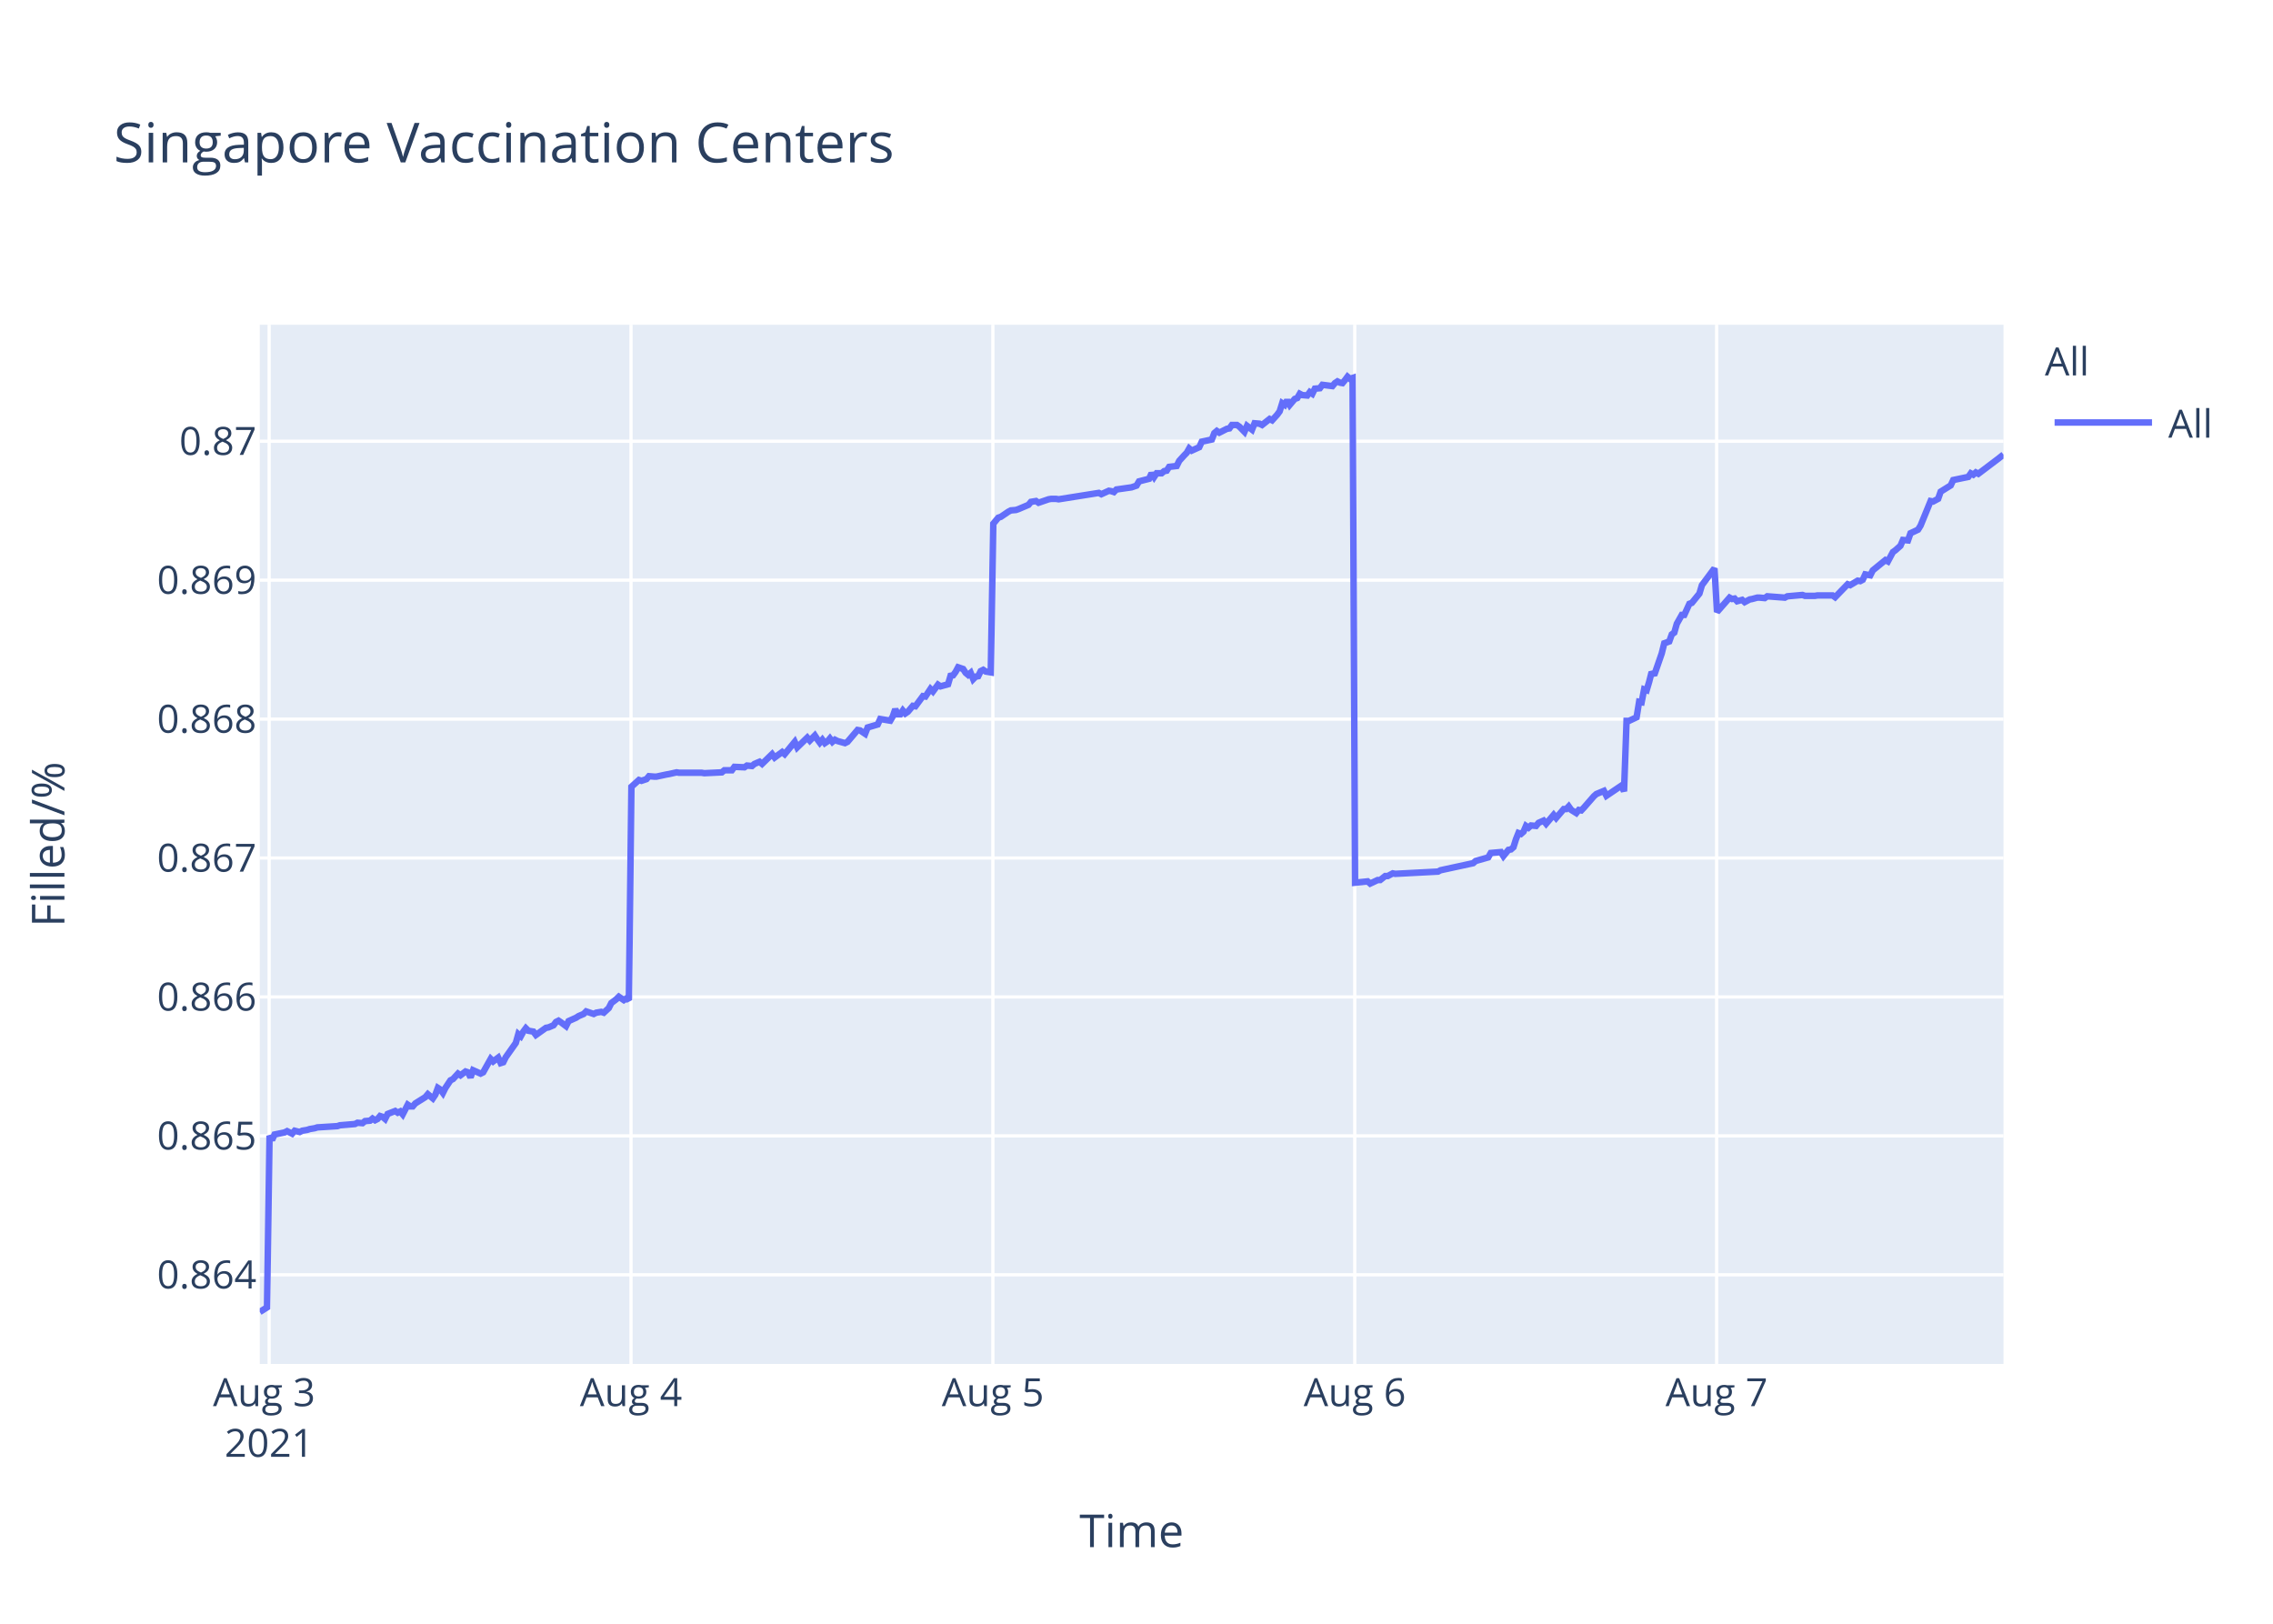
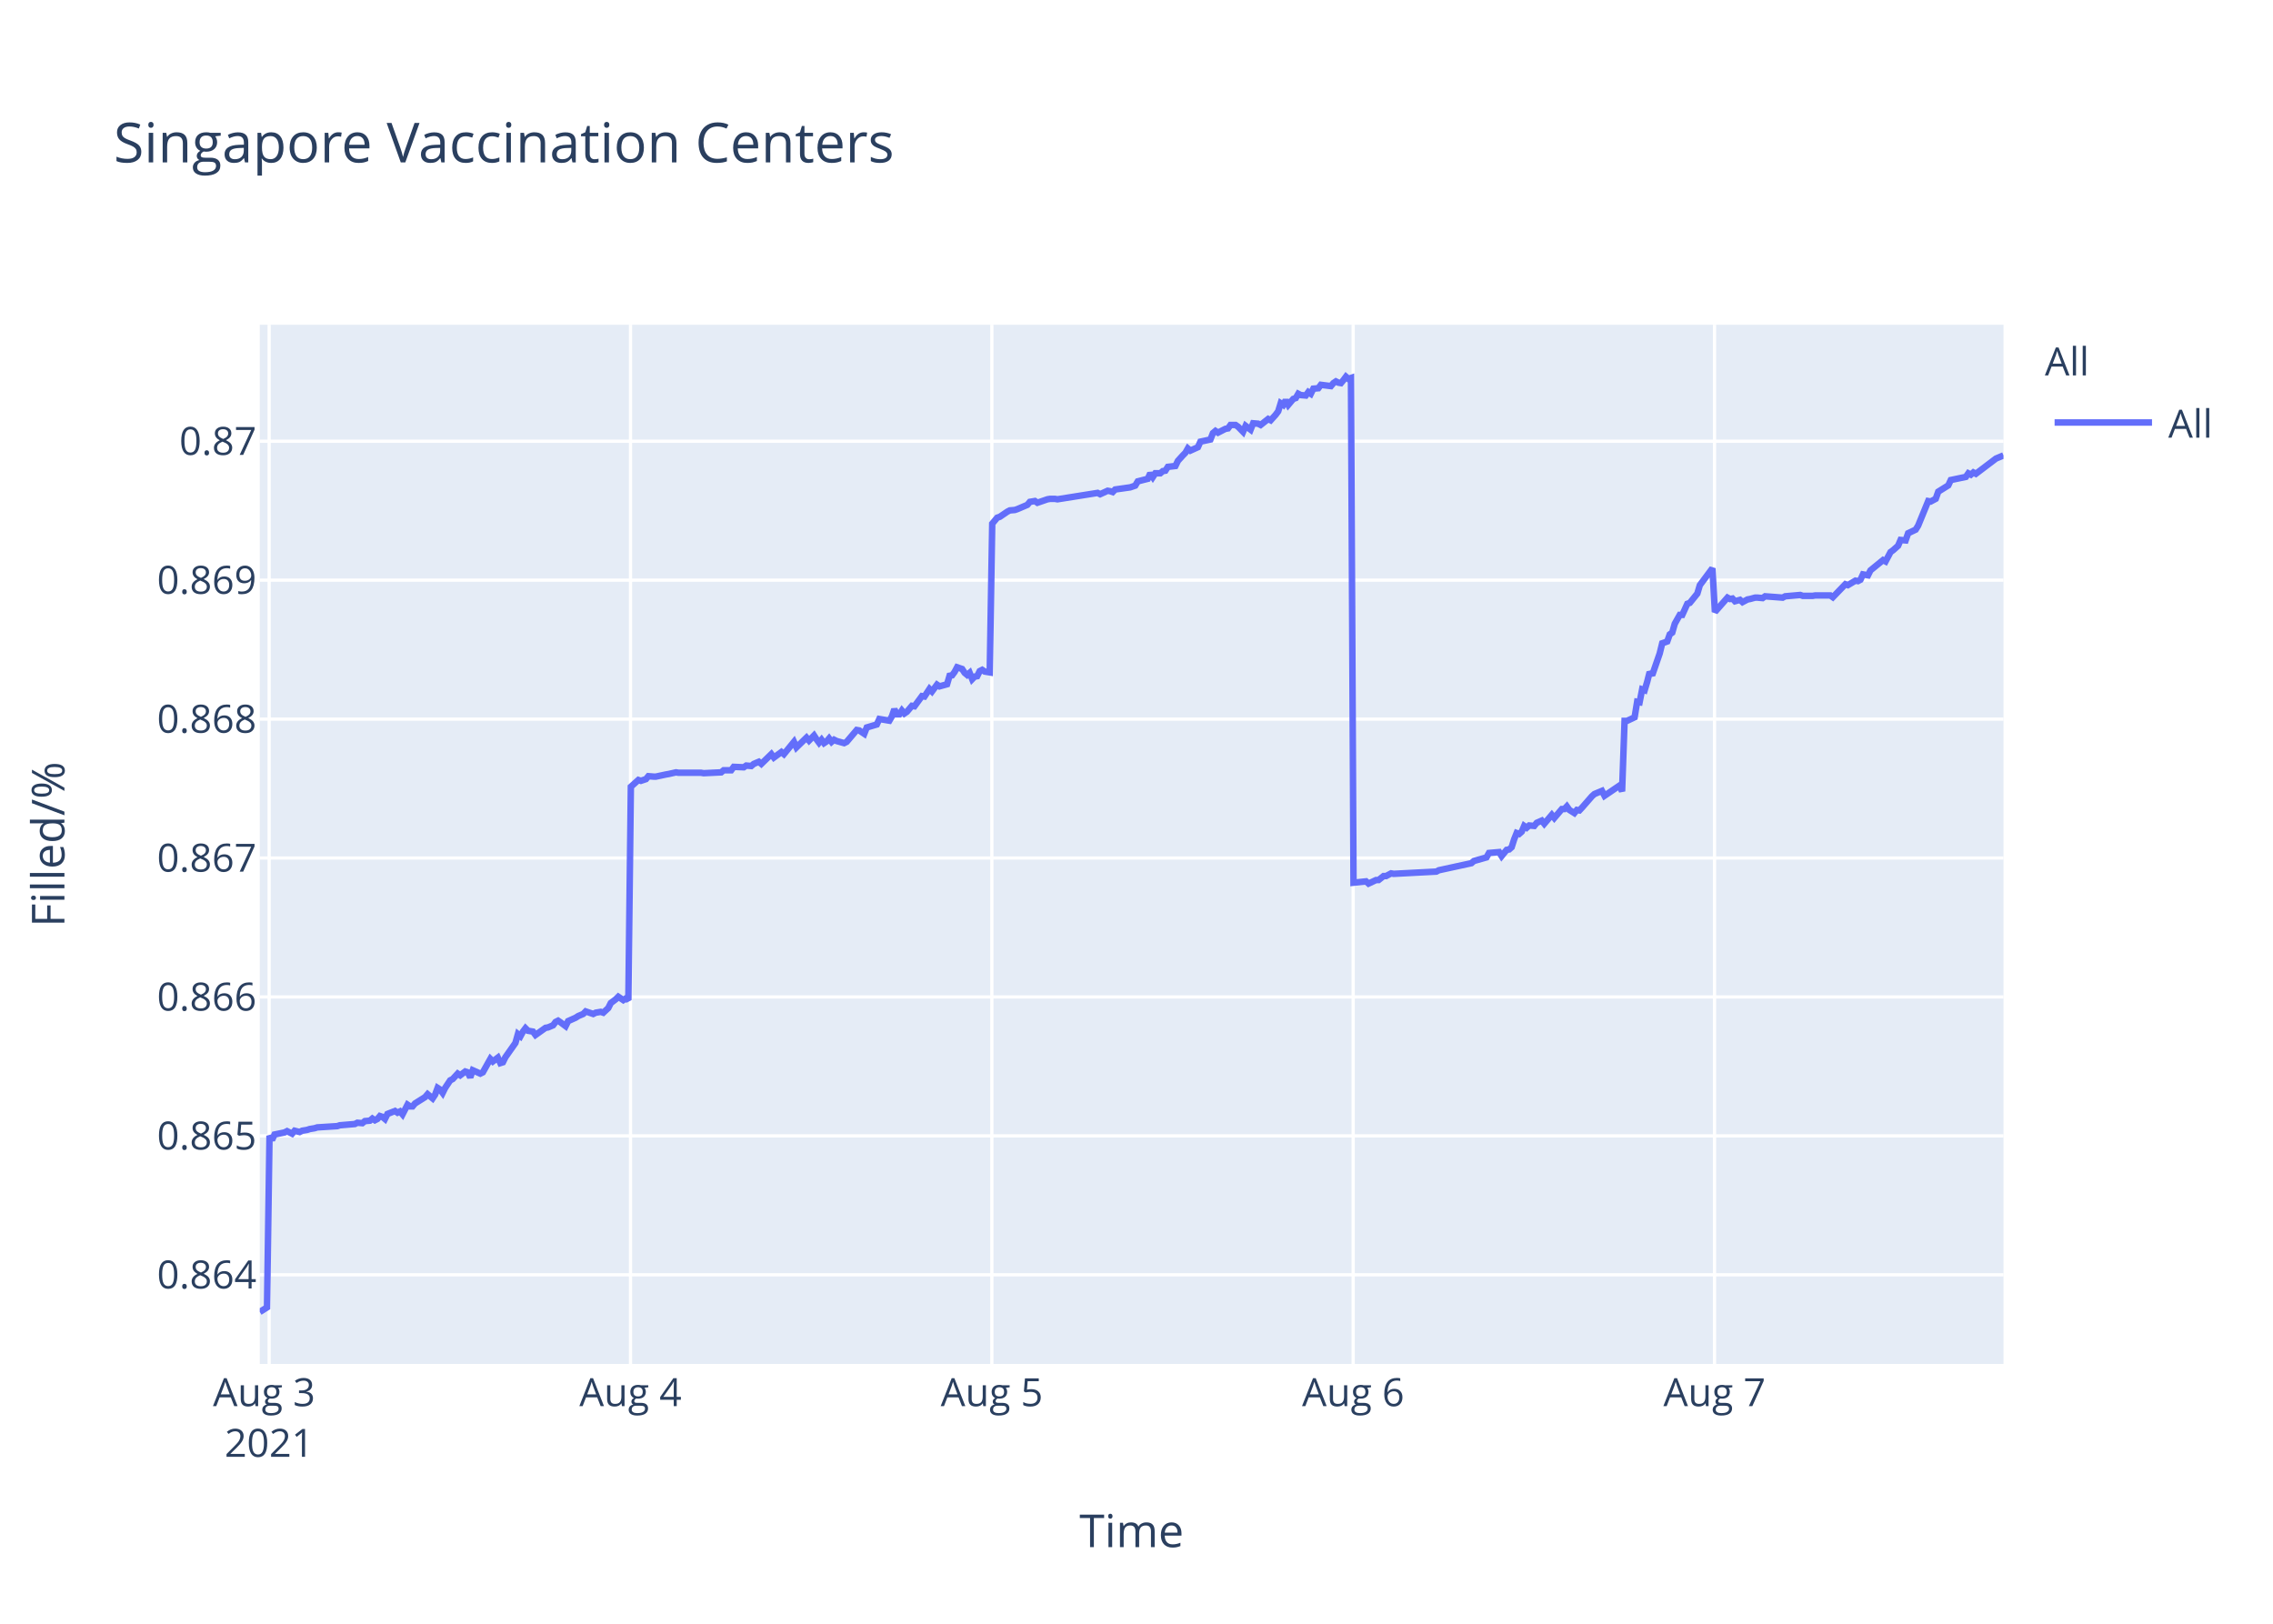
<svg xmlns="http://www.w3.org/2000/svg" class="main-svg" width="700" height="500" style="" viewBox="0 0 700 500">
  <rect x="0" y="0" width="700" height="500" style="fill: rgb(255, 255, 255); fill-opacity: 1;" />
-   <defs id="defs-be4c91">
+   <defs id="defs-ca2d3a">
    <g class="clips">
-       <clipPath id="clipbe4c91xyplot" class="plotclip">
+       <clipPath id="clipca2d3axyplot" class="plotclip">
        <rect width="537" height="320" />
      </clipPath>
-       <clipPath class="axesclip" id="clipbe4c91x">
+       <clipPath class="axesclip" id="clipca2d3ax">
        <rect x="80" y="0" width="537" height="500" />
      </clipPath>
-       <clipPath class="axesclip" id="clipbe4c91y">
+       <clipPath class="axesclip" id="clipca2d3ay">
        <rect x="0" y="100" width="700" height="320" />
      </clipPath>
-       <clipPath class="axesclip" id="clipbe4c91xy">
+       <clipPath class="axesclip" id="clipca2d3axy">
        <rect x="80" y="100" width="537" height="320" />
      </clipPath>
    </g>
    <g class="gradients" />
  </defs>
  <g class="bglayer">
    <rect class="bg" x="80" y="100" width="537" height="320" style="fill: rgb(229, 236, 246); fill-opacity: 1; stroke-width: 0;" />
  </g>
  <g class="layer-below">
    <g class="imagelayer" />
    <g class="shapelayer" />
  </g>
  <g class="cartesianlayer">
    <g class="subplot xy">
      <g class="layer-subplot">
        <g class="shapelayer" />
        <g class="imagelayer" />
      </g>
      <g class="gridlayer">
        <g class="x">
          <path class="xgrid crisp" transform="translate(82.89,0)" d="M0,100v320" style="stroke: rgb(255, 255, 255); stroke-opacity: 1; stroke-width: 1px;" />
-           <path class="xgrid crisp" transform="translate(194.33,0)" d="M0,100v320" style="stroke: rgb(255, 255, 255); stroke-opacity: 1; stroke-width: 1px;" />
-           <path class="xgrid crisp" transform="translate(305.77,0)" d="M0,100v320" style="stroke: rgb(255, 255, 255); stroke-opacity: 1; stroke-width: 1px;" />
-           <path class="xgrid crisp" transform="translate(417.22,0)" d="M0,100v320" style="stroke: rgb(255, 255, 255); stroke-opacity: 1; stroke-width: 1px;" />
-           <path class="xgrid crisp" transform="translate(528.66,0)" d="M0,100v320" style="stroke: rgb(255, 255, 255); stroke-opacity: 1; stroke-width: 1px;" />
+           <path class="xgrid crisp" transform="translate(194.17,0)" d="M0,100v320" style="stroke: rgb(255, 255, 255); stroke-opacity: 1; stroke-width: 1px;" />
+           <path class="xgrid crisp" transform="translate(305.45,0)" d="M0,100v320" style="stroke: rgb(255, 255, 255); stroke-opacity: 1; stroke-width: 1px;" />
+           <path class="xgrid crisp" transform="translate(416.73,0)" d="M0,100v320" style="stroke: rgb(255, 255, 255); stroke-opacity: 1; stroke-width: 1px;" />
+           <path class="xgrid crisp" transform="translate(528.01,0)" d="M0,100v320" style="stroke: rgb(255, 255, 255); stroke-opacity: 1; stroke-width: 1px;" />
        </g>
        <g class="y">
          <path class="ygrid crisp" transform="translate(0,392.55)" d="M80,0h537" style="stroke: rgb(255, 255, 255); stroke-opacity: 1; stroke-width: 1px;" />
          <path class="ygrid crisp" transform="translate(0,349.77)" d="M80,0h537" style="stroke: rgb(255, 255, 255); stroke-opacity: 1; stroke-width: 1px;" />
          <path class="ygrid crisp" transform="translate(0,306.99)" d="M80,0h537" style="stroke: rgb(255, 255, 255); stroke-opacity: 1; stroke-width: 1px;" />
          <path class="ygrid crisp" transform="translate(0,264.21)" d="M80,0h537" style="stroke: rgb(255, 255, 255); stroke-opacity: 1; stroke-width: 1px;" />
          <path class="ygrid crisp" transform="translate(0,221.43)" d="M80,0h537" style="stroke: rgb(255, 255, 255); stroke-opacity: 1; stroke-width: 1px;" />
          <path class="ygrid crisp" transform="translate(0,178.65)" d="M80,0h537" style="stroke: rgb(255, 255, 255); stroke-opacity: 1; stroke-width: 1px;" />
          <path class="ygrid crisp" transform="translate(0,135.87)" d="M80,0h537" style="stroke: rgb(255, 255, 255); stroke-opacity: 1; stroke-width: 1px;" />
        </g>
      </g>
      <g class="zerolinelayer" />
      <path class="xlines-below" />
      <path class="ylines-below" />
      <g class="overlines-below" />
      <g class="xaxislayer-below" />
      <g class="yaxislayer-below" />
      <g class="overaxes-below" />
-       <g class="plot" transform="translate(80,100)" clip-path="url('#clipbe4c91xyplot')">
+       <g class="plot" transform="translate(80,100)" clip-path="url('#clipca2d3axyplot')">
        <g class="scatterlayer mlayer">
-           <g class="trace scatter trace16d3ba" style="stroke-miterlimit: 2; opacity: 1;">
+           <g class="trace scatter tracec14059" style="stroke-miterlimit: 2; opacity: 1;">
            <g class="fills" />
            <g class="errorbars" />
            <g class="lines">
-               <path class="js-line" d="M0,304L2.23,302.59L3.01,249.74L3.78,251.04L4.55,249.35L7.65,248.71L8.42,248.32L9.97,249.1L10.75,248.19L12.29,248.58L13.07,248.19L14.61,247.93L15.39,247.67L16.93,247.41L17.71,247.16L23.9,246.77L24.67,246.51L29.32,246.12L30.09,245.73L31.64,245.86L32.41,245.22L33.96,245.09L34.73,244.44L35.51,244.96L36.28,244.57L37.05,243.66L37.83,243.92L38.6,244.57L39.38,243.02L41.7,242.11L42.47,242.63L43.25,242.24L44.02,243.15L45.57,240.17L46.34,240.69L47.11,240.69L47.89,239.78L50.99,237.84L51.76,236.94L53.3,238.23L54.08,237.07L54.85,235L55.63,235.51L56.4,236.55L57.17,235L58.72,232.67L59.5,232.28L61.05,230.6L61.82,231.12L63.36,229.95L64.14,230.21L64.91,231.76L65.69,229.56L68.01,230.6L68.79,230.21L71.11,226.07L71.88,226.85L73.43,225.68L74.2,227.36L74.98,227.11L75.75,225.55L78.85,221.16L79.62,218.44L80.39,219.09L81.17,217.66L81.94,216.63L82.72,217.4L84.26,217.66L85.04,218.7L88.14,216.5L88.91,216.37L90.46,215.72L91.23,214.69L92,214.3L92.78,214.82L94.32,215.98L95.1,214.43L97.42,213.39L98.2,212.88L99.74,212.23L100.52,211.45L102.84,212.23L103.61,211.84L105.16,211.58L105.94,211.84L107.48,210.42L108.26,208.87L109.8,207.7L110.58,206.93L112.12,207.96L112.9,207.44L113.67,207.96L114.45,142.27L116.77,140.18L117.54,140.44L119.09,139.92L119.86,139.01L121.41,139.14L122.19,139.14L125.28,138.48L126.05,138.35L128.37,137.83L129.15,137.96L136.11,137.96L136.89,138.09L142.3,137.83L143.08,137.18L145.4,137.18L146.17,136.14L149.27,136.27L150.04,135.74L151.59,135.88L152.36,135.22L153.91,134.57L154.69,135.22L157.78,132.22L158.56,133.27L160.88,131.57L161.65,132.22L164.75,128.44L165.52,130.14L168.61,127.14L169.39,128.05L170.94,126.48L171.71,127.66L172.48,128.7L173.26,127.79L174.03,128.83L174.81,128.31L175.58,127.4L176.35,128.44L177.13,127.79L177.9,128.18L180.22,128.83L181,128.44L184.1,124.79L184.88,124.92L186.43,125.96L187.2,124.01L190.3,123.09L191.07,121.4L194.17,121.92L194.94,120.61L195.71,118.4L196.49,119.96L197.27,119.96L198.04,118.79L198.81,119.7L199.58,119.18L201.13,117.35L201.91,117.48L204.23,114.35L205,114.48L206.55,112.14L207.32,112.92L208.87,110.83L209.65,111.35L211.97,110.7L212.74,108.09L213.51,107.96L214.28,106.92L215.06,105.48L215.84,105.74L216.61,106L217.38,107.18L218.16,107.83L218.93,107.18L219.71,109.13L220.48,108.35L221.25,108.22L222.02,106.66L222.8,106.27L223.58,106.79L225.12,107.05L225.9,61.25L227.44,59.41L228.22,59.15L230.54,57.57L231.31,57.17L232.86,57.04L233.63,56.78L236.73,55.46L237.5,54.54L239.05,54.28L239.83,54.81L242.92,53.75L243.69,53.62L245.24,53.62L246.02,53.75L258.4,51.78L259.17,52.18L261.49,51.12L262.26,51.25L263.04,51.52L263.81,50.73L268.46,50.07L270,49.54L270.78,48.23L272.32,47.83L273.87,47.44L274.65,45.73L275.42,46.91L276.2,45.73L277.74,45.73L278.52,45.07L279.29,44.94L280.06,43.76L282.38,43.49L283.16,41.91L284.71,40.2L285.48,39.42L286.23,38.1L287,38.76L289.32,37.71L290.1,36L293.2,35.34L293.97,33.36L294.74,32.71L295.51,33.23L297.06,32.44L297.84,32.05L298.61,31.92L299.39,30.86L300.93,30.86L301.7,31.39L303.25,32.97L304.03,31.13L305.58,32.31L306.36,30.34L307.9,30.47L308.68,30.86L311,29.02L311.77,29.42L313.32,27.71L314.09,26.66L314.87,24.16L315.64,24.68L316.41,23.24L317.19,24.68L318.74,22.84L319.51,22.58L320.28,21.26L321.05,21.66L322.6,21.79L323.37,20.74L324.15,21.26L324.93,19.68L326.47,19.55L327.25,18.5L330.34,18.89L331.11,17.97L331.89,17.45L332.67,17.84L333.44,17.97L334.21,17.05L334.99,16L335.76,16.66L336.54,16.39L337.31,171.81L341.18,171.4L341.96,172.08L344.28,170.99L345.05,170.99L346.6,169.76L347.37,169.76L348.92,168.94L349.69,169.08L362.85,168.39L363.62,167.98L373.68,165.8L374.45,165.12L378.32,164.02L379.1,162.66L382.22,162.38L382.99,163.61L384.54,161.7L385.31,161.57L386.09,160.88L386.86,158.43L387.63,156.51L388.41,156.79L389.19,156.1L389.95,154.33L390.73,154.88L391.5,154.19L393.05,154.33L393.83,153.37L395.37,152.69L396.15,153.65L398.47,150.92L399.24,151.87L401.57,149.14L402.34,149.14L403.11,148.32L403.89,149.41L405.44,150.37L406.21,149.41L406.98,149.55L407.76,148.73L410.86,145.18L411.63,144.5L413.95,143.54L414.72,145.04L419.37,141.9L420.14,143.68L420.92,121.97L421.69,121.97L424.01,120.88L424.79,116.1L425.56,116.24L426.33,112.28L427.11,112.55L427.88,109.96L428.65,106.95L429.43,107.91L431.75,101.22L432.53,98.08L434.07,97.53L434.85,95.35L435.62,94.8L436.4,92.07L437.94,89.34L438.71,89.34L440.27,85.93L441.03,85.65L443.36,82.78L444.13,80.19L448,75L448.78,88.44L452.65,84.03L453.42,84.45L454.2,84.31L454.97,85.14L456.52,84.72L457.29,85.41L458.84,84.59L459.61,84.45L461.16,84.03L461.93,84.03L463.48,84.17L464.26,83.62L469.67,84.03L470.45,83.62L475.09,83.21L475.86,83.48L478.95,83.48L479.73,83.35L481.28,83.35L482.05,83.35L484.37,83.35L485.15,83.9L489.02,79.9L489.79,80.18L492.11,78.8L492.89,78.94L493.66,78.53L494.43,76.87L495.98,77.15L496.75,75.63L500.63,72.47L501.4,72.88L502.95,69.99L503.72,69.44L505.27,68.06L506.04,66.27L507.59,66.41L508.36,64.2L510.69,63.1L511.46,61.86L514.56,54.29L515.33,54.43L516.88,53.6L517.65,51.4L520.75,49.47L521.52,47.82L526.17,46.85L526.94,45.75L527.71,46.16L528.49,45.48L529.26,45.89L535.45,41.21L537,39.97" style="vector-effect: non-scaling-stroke; fill: none; stroke: rgb(99, 110, 250); stroke-opacity: 1; stroke-width: 2px; opacity: 1;" />
+               <path class="js-line" d="M0,304L2.23,302.59L3,249.74L3.77,251.04L4.55,249.35L7.64,248.71L8.41,248.32L9.96,249.1L10.73,248.19L12.27,248.58L13.05,248.19L14.59,247.93L15.36,247.67L16.91,247.41L17.69,247.16L23.87,246.77L24.64,246.51L29.28,246.12L30.05,245.73L31.59,245.86L32.37,245.22L33.91,245.09L34.68,244.44L35.46,244.96L36.23,244.57L37,243.66L37.77,243.92L38.55,244.57L39.32,243.02L41.64,242.11L42.41,242.63L43.18,242.24L43.96,243.15L45.5,240.17L46.27,240.69L47.05,240.69L47.82,239.78L50.91,237.84L51.69,236.94L53.23,238.23L54,237.07L54.77,235L55.55,235.51L56.32,236.55L57.09,235L58.64,232.67L59.41,232.28L60.96,230.6L61.73,231.12L63.27,229.95L64.05,230.21L64.82,231.76L65.59,229.56L67.91,230.6L68.69,230.21L71.01,226.07L71.78,226.85L73.32,225.68L74.09,227.36L74.87,227.11L75.64,225.55L78.73,221.16L79.5,218.44L80.28,219.09L81.05,217.66L81.83,216.63L82.6,217.4L84.14,217.66L84.91,218.7L88.01,216.5L88.78,216.37L90.33,215.72L91.1,214.69L91.87,214.3L92.64,214.82L94.19,215.98L94.96,214.43L97.28,213.39L98.06,212.88L99.6,212.23L100.37,211.45L102.69,212.23L103.46,211.84L105.01,211.58L105.78,211.84L107.32,210.42L108.1,208.87L109.64,207.7L110.42,206.93L111.96,207.96L112.73,207.44L113.51,207.96L114.28,142.27L116.6,140.18L117.37,140.44L118.92,139.92L119.69,139.01L121.24,139.14L122.01,139.14L125.1,138.48L125.87,138.35L128.19,137.83L128.96,137.96L135.92,137.96L136.69,138.09L142.1,137.83L142.87,137.18L145.19,137.18L145.96,136.14L149.05,136.27L149.83,135.74L151.37,135.88L152.14,135.22L153.69,134.57L154.46,135.22L157.55,132.22L158.33,133.27L160.65,131.57L161.42,132.22L164.51,128.44L165.28,130.14L168.37,127.14L169.15,128.05L170.69,126.48L171.46,127.66L172.24,128.7L173.01,127.79L173.78,128.83L174.56,128.31L175.33,127.4L176.1,128.44L176.87,127.79L177.64,128.18L179.96,128.83L180.74,128.44L183.84,124.79L184.61,124.92L186.16,125.96L186.93,124.01L190.02,123.09L190.8,121.4L193.89,121.92L194.66,120.61L195.43,118.4L196.21,119.96L196.98,119.96L197.75,118.79L198.52,119.7L199.29,119.18L200.84,117.35L201.62,117.48L203.93,114.35L204.71,114.48L206.25,112.14L207.02,112.92L208.57,110.83L209.34,111.35L211.66,110.7L212.43,108.09L213.21,107.96L213.98,106.92L214.75,105.48L215.53,105.74L216.3,106L217.07,107.18L217.85,107.83L218.62,107.18L219.4,109.13L220.16,108.35L220.93,108.22L221.71,106.66L222.48,106.27L223.25,106.79L224.8,107.05L225.57,61.25L227.11,59.41L227.89,59.15L230.21,57.57L230.98,57.17L232.53,57.04L233.3,56.78L236.39,55.46L237.16,54.54L238.71,54.28L239.48,54.81L242.57,53.75L243.34,53.62L244.89,53.62L245.66,53.75L258.03,51.78L258.8,52.18L261.12,51.12L261.89,51.25L262.67,51.52L263.43,50.73L268.07,50.07L269.61,49.54L270.39,48.23L271.93,47.83L273.48,47.44L274.25,45.73L275.03,46.91L275.8,45.73L277.34,45.73L278.11,45.07L278.89,44.94L279.66,43.76L281.98,43.49L282.75,41.91L284.3,40.2L285.07,39.42L285.82,38.1L286.59,38.76L288.91,37.71L289.68,36L292.77,35.34L293.54,33.36L294.32,32.71L295.09,33.23L296.63,32.44L297.41,32.05L298.18,31.92L298.95,30.86L300.5,30.86L301.27,31.39L302.82,32.97L303.6,31.13L305.14,32.31L305.92,30.34L307.46,30.47L308.23,30.86L310.55,29.02L311.32,29.42L312.86,27.71L313.64,26.66L314.41,24.16L315.19,24.68L315.96,23.24L316.73,24.68L318.28,22.84L319.05,22.58L319.82,21.26L320.59,21.66L322.14,21.79L322.91,20.74L323.68,21.26L324.46,19.68L326,19.55L326.78,18.5L329.87,18.89L330.64,17.97L331.41,17.45L332.19,17.84L332.96,17.97L333.73,17.05L334.51,16L335.27,16.66L336.05,16.39L336.83,171.81L340.69,171.4L341.46,172.08L343.78,170.99L344.55,170.99L346.1,169.76L346.87,169.76L348.41,168.94L349.19,169.08L362.33,168.39L363.1,167.98L373.14,165.8L373.91,165.12L377.78,164.02L378.55,162.66L381.67,162.38L382.44,163.61L383.99,161.7L384.76,161.57L385.53,160.88L386.31,158.43L387.08,156.51L387.85,156.79L388.63,156.1L389.39,154.33L390.17,154.88L390.94,154.19L392.49,154.33L393.26,153.37L394.81,152.69L395.58,153.65L397.9,150.92L398.67,151.87L400.99,149.14L401.76,149.14L402.53,148.32L403.31,149.41L404.85,150.37L405.63,149.41L406.4,149.55L407.17,148.73L410.27,145.18L411.04,144.5L413.35,143.54L414.13,145.04L418.76,141.9L419.54,143.68L420.31,121.97L421.08,121.97L423.4,120.88L424.18,116.1L424.94,116.24L425.72,112.28L426.49,112.55L427.27,109.96L428.04,106.95L428.81,107.91L431.13,101.22L431.9,98.08L433.45,97.53L434.22,95.35L434.99,94.8L435.77,92.07L437.31,89.34L438.08,89.34L439.63,85.93L440.4,85.65L442.72,82.78L443.49,80.19L447.36,75L448.13,88.44L452,84.03L452.77,84.45L453.54,84.31L454.31,85.14L455.86,84.72L456.63,85.41L458.18,84.59L458.95,84.45L460.5,84.03L461.27,84.03L462.82,84.17L463.59,83.62L469,84.03L469.77,83.62L474.41,83.21L475.18,83.48L478.26,83.48L479.04,83.35L480.59,83.35L481.36,83.35L483.68,83.35L484.45,83.9L488.31,79.9L489.08,80.18L491.41,78.8L492.18,78.94L492.95,78.53L493.72,76.87L495.27,77.15L496.04,75.63L499.91,72.47L500.68,72.88L502.22,69.99L502.99,69.44L504.54,68.06L505.31,66.27L506.86,66.41L507.63,64.2L509.95,63.1L510.72,61.86L513.82,54.29L514.59,54.43L516.13,53.6L516.91,51.4L520,49.47L520.77,47.82L525.41,46.85L526.18,45.75L526.95,46.16L527.73,45.48L528.5,45.89L534.68,41.21L537,40.24" style="vector-effect: non-scaling-stroke; fill: none; stroke: rgb(99, 110, 250); stroke-opacity: 1; stroke-width: 2px; opacity: 1;" />
            </g>
            <g class="points" />
            <g class="text" />
          </g>
        </g>
      </g>
      <g class="overplot" />
-       <path class="xlines-above crisp" style="fill: none;" d="M0,0" />
-       <path class="ylines-above crisp" style="fill: none;" d="M0,0" />
+       <path class="xlines-above crisp" d="M0,0" style="fill: none;" />
+       <path class="ylines-above crisp" d="M0,0" style="fill: none;" />
      <g class="overlines-above" />
      <g class="xaxislayer-above">
        <g class="xtick">
          <text text-anchor="middle" x="0" y="433" transform="translate(82.89,0)" style="font-family: 'Open Sans', verdana, arial, sans-serif; font-size: 12px; fill: rgb(42, 63, 95); fill-opacity: 1; white-space: pre;">
            <tspan class="line" dy="0em" x="0" y="433">Aug 3</tspan>
            <tspan class="line" dy="1.3em" x="0" y="433">2021</tspan>
          </text>
        </g>
        <g class="xtick">
-           <text text-anchor="middle" x="0" y="433" transform="translate(194.33,0)" style="font-family: 'Open Sans', verdana, arial, sans-serif; font-size: 12px; fill: rgb(42, 63, 95); fill-opacity: 1; white-space: pre;">Aug 4</text>
+           <text text-anchor="middle" x="0" y="433" transform="translate(194.17,0)" style="font-family: 'Open Sans', verdana, arial, sans-serif; font-size: 12px; fill: rgb(42, 63, 95); fill-opacity: 1; white-space: pre;">Aug 4</text>
        </g>
        <g class="xtick">
-           <text text-anchor="middle" x="0" y="433" transform="translate(305.77,0)" style="font-family: 'Open Sans', verdana, arial, sans-serif; font-size: 12px; fill: rgb(42, 63, 95); fill-opacity: 1; white-space: pre;">Aug 5</text>
+           <text text-anchor="middle" x="0" y="433" transform="translate(305.45,0)" style="font-family: 'Open Sans', verdana, arial, sans-serif; font-size: 12px; fill: rgb(42, 63, 95); fill-opacity: 1; white-space: pre;">Aug 5</text>
        </g>
        <g class="xtick">
-           <text text-anchor="middle" x="0" y="433" transform="translate(417.22,0)" style="font-family: 'Open Sans', verdana, arial, sans-serif; font-size: 12px; fill: rgb(42, 63, 95); fill-opacity: 1; white-space: pre;">Aug 6</text>
+           <text text-anchor="middle" x="0" y="433" transform="translate(416.73,0)" style="font-family: 'Open Sans', verdana, arial, sans-serif; font-size: 12px; fill: rgb(42, 63, 95); fill-opacity: 1; white-space: pre;">Aug 6</text>
        </g>
        <g class="xtick">
-           <text text-anchor="middle" x="0" y="433" transform="translate(528.66,0)" style="font-family: 'Open Sans', verdana, arial, sans-serif; font-size: 12px; fill: rgb(42, 63, 95); fill-opacity: 1; white-space: pre;">Aug 7</text>
+           <text text-anchor="middle" x="0" y="433" transform="translate(528.01,0)" style="font-family: 'Open Sans', verdana, arial, sans-serif; font-size: 12px; fill: rgb(42, 63, 95); fill-opacity: 1; white-space: pre;">Aug 7</text>
        </g>
      </g>
      <g class="yaxislayer-above">
        <g class="ytick">
          <text text-anchor="end" x="79" y="4.2" transform="translate(0,392.55)" style="font-family: 'Open Sans', verdana, arial, sans-serif; font-size: 12px; fill: rgb(42, 63, 95); fill-opacity: 1; white-space: pre;">0.864</text>
        </g>
        <g class="ytick">
          <text text-anchor="end" x="79" y="4.2" transform="translate(0,349.77)" style="font-family: 'Open Sans', verdana, arial, sans-serif; font-size: 12px; fill: rgb(42, 63, 95); fill-opacity: 1; white-space: pre;">0.865</text>
        </g>
        <g class="ytick">
          <text text-anchor="end" x="79" y="4.2" transform="translate(0,306.99)" style="font-family: 'Open Sans', verdana, arial, sans-serif; font-size: 12px; fill: rgb(42, 63, 95); fill-opacity: 1; white-space: pre;">0.866</text>
        </g>
        <g class="ytick">
          <text text-anchor="end" x="79" y="4.2" transform="translate(0,264.21)" style="font-family: 'Open Sans', verdana, arial, sans-serif; font-size: 12px; fill: rgb(42, 63, 95); fill-opacity: 1; white-space: pre;">0.867</text>
        </g>
        <g class="ytick">
          <text text-anchor="end" x="79" y="4.2" transform="translate(0,221.43)" style="font-family: 'Open Sans', verdana, arial, sans-serif; font-size: 12px; fill: rgb(42, 63, 95); fill-opacity: 1; white-space: pre;">0.868</text>
        </g>
        <g class="ytick">
          <text text-anchor="end" x="79" y="4.2" transform="translate(0,178.65)" style="font-family: 'Open Sans', verdana, arial, sans-serif; font-size: 12px; fill: rgb(42, 63, 95); fill-opacity: 1; white-space: pre;">0.869</text>
        </g>
        <g class="ytick">
          <text text-anchor="end" x="79" y="4.2" transform="translate(0,135.87)" style="font-family: 'Open Sans', verdana, arial, sans-serif; font-size: 12px; fill: rgb(42, 63, 95); fill-opacity: 1; white-space: pre;">0.87</text>
        </g>
      </g>
      <g class="overaxes-above" />
    </g>
  </g>
  <g class="polarlayer" />
  <g class="ternarylayer" />
  <g class="geolayer" />
  <g class="funnelarealayer" />
  <g class="pielayer" />
  <g class="treemaplayer" />
  <g class="sunburstlayer" />
  <g class="glimages" />
-   <defs id="topdefs-be4c91">
+   <defs id="topdefs-ca2d3a">
    <g class="clips" />
-     <clipPath id="legendbe4c91">
+     <clipPath id="legendca2d3a">
      <rect width="60" height="45" x="0" y="0" />
    </clipPath>
  </defs>
  <g class="layer-above">
    <g class="imagelayer" />
    <g class="shapelayer" />
  </g>
  <g class="infolayer">
    <g class="legend" pointer-events="all" transform="translate(627.74,100)">
-       <rect class="bg" shape-rendering="crispEdges" style="stroke: rgb(68, 68, 68); stroke-opacity: 1; fill: rgb(255, 255, 255); fill-opacity: 1; stroke-width: 0px;" width="60" height="45" x="0" y="0" />
-       <g class="scrollbox" transform="" clip-path="url('#legendbe4c91')">
+       <rect class="bg" shape-rendering="crispEdges" width="60" height="45" x="0" y="0" style="stroke: rgb(68, 68, 68); stroke-opacity: 1; fill: rgb(255, 255, 255); fill-opacity: 1; stroke-width: 0px;" />
+       <g class="scrollbox" transform="" clip-path="url('#legendca2d3a')">
        <text class="legendtitletext" text-anchor="start" x="2" y="15.6" style="font-family: 'Open Sans', verdana, arial, sans-serif; font-size: 12px; fill: rgb(42, 63, 95); fill-opacity: 1; white-space: pre;">All</text>
        <g class="groups" transform="">
          <g class="traces" transform="translate(0,30.1)" style="opacity: 1;">
            <text class="legendtext" text-anchor="start" x="40" y="4.68" style="font-family: 'Open Sans', verdana, arial, sans-serif; font-size: 12px; fill: rgb(42, 63, 95); fill-opacity: 1; white-space: pre;">All</text>
            <g class="layers" style="opacity: 1;">
              <g class="legendfill" />
              <g class="legendlines">
                <path class="js-line" d="M5,0h30" style="fill: none; stroke: rgb(99, 110, 250); stroke-opacity: 1; stroke-width: 2px;" />
              </g>
              <g class="legendsymbols">
                <g class="legendpoints" />
              </g>
            </g>
            <rect class="legendtoggle" x="0" y="-9.5" width="54.891" height="19" style="fill: rgb(0, 0, 0); fill-opacity: 0;" />
          </g>
        </g>
      </g>
      <rect class="scrollbar" rx="20" ry="3" width="0" height="0" x="0" y="0" style="fill: rgb(128, 139, 164); fill-opacity: 1;" />
    </g>
    <g class="g-gtitle">
      <text class="gtitle" x="35" y="50" text-anchor="start" dy="0em" style="font-family: 'Open Sans', verdana, arial, sans-serif; font-size: 17px; fill: rgb(42, 63, 95); opacity: 1; font-weight: normal; white-space: pre;">Singapore Vaccination Centers</text>
    </g>
    <g class="g-xtitle">
      <text class="xtitle" x="348.5" y="476.409" text-anchor="middle" style="font-family: 'Open Sans', verdana, arial, sans-serif; font-size: 14px; fill: rgb(42, 63, 95); opacity: 1; font-weight: normal; white-space: pre;">Time</text>
    </g>
    <g class="g-ytitle">
      <text class="ytitle" transform="rotate(-90,19.84063,260)" x="19.841" y="260" text-anchor="middle" style="font-family: 'Open Sans', verdana, arial, sans-serif; font-size: 14px; fill: rgb(42, 63, 95); opacity: 1; font-weight: normal; white-space: pre;">Filled/%</text>
    </g>
  </g>
</svg>
